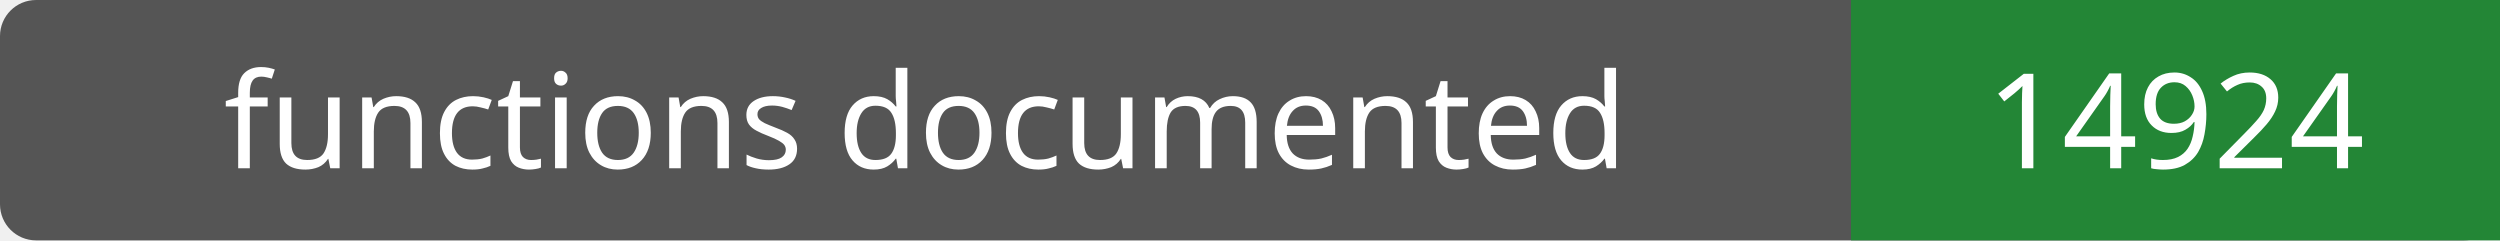
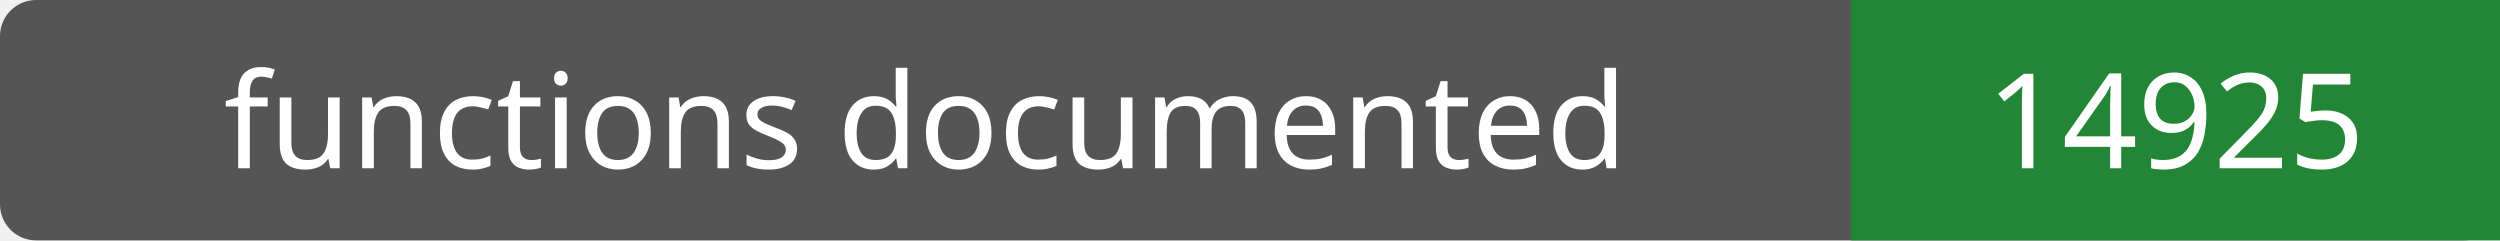
- <svg xmlns="http://www.w3.org/2000/svg" width="208" height="20" role="img" aria-label="functions documented: 14924">
+ <svg xmlns="http://www.w3.org/2000/svg" width="208" height="20" role="img" aria-label="functions documented: 14925">
  <rect width="208" height="20" rx="3" fill="#555" />
  <path fill="#238636" d="M154 0h54v20H154z" />
  <g fill="#fff" text-anchor="middle" font-family="Verdana,sans-serif" font-size="11">
    <text x="77.0" y="14">functions documented</text>
-     <text x="181.0" y="14">14924</text>
+     <text x="181.0" y="14">14925</text>
  </g>
</svg>
